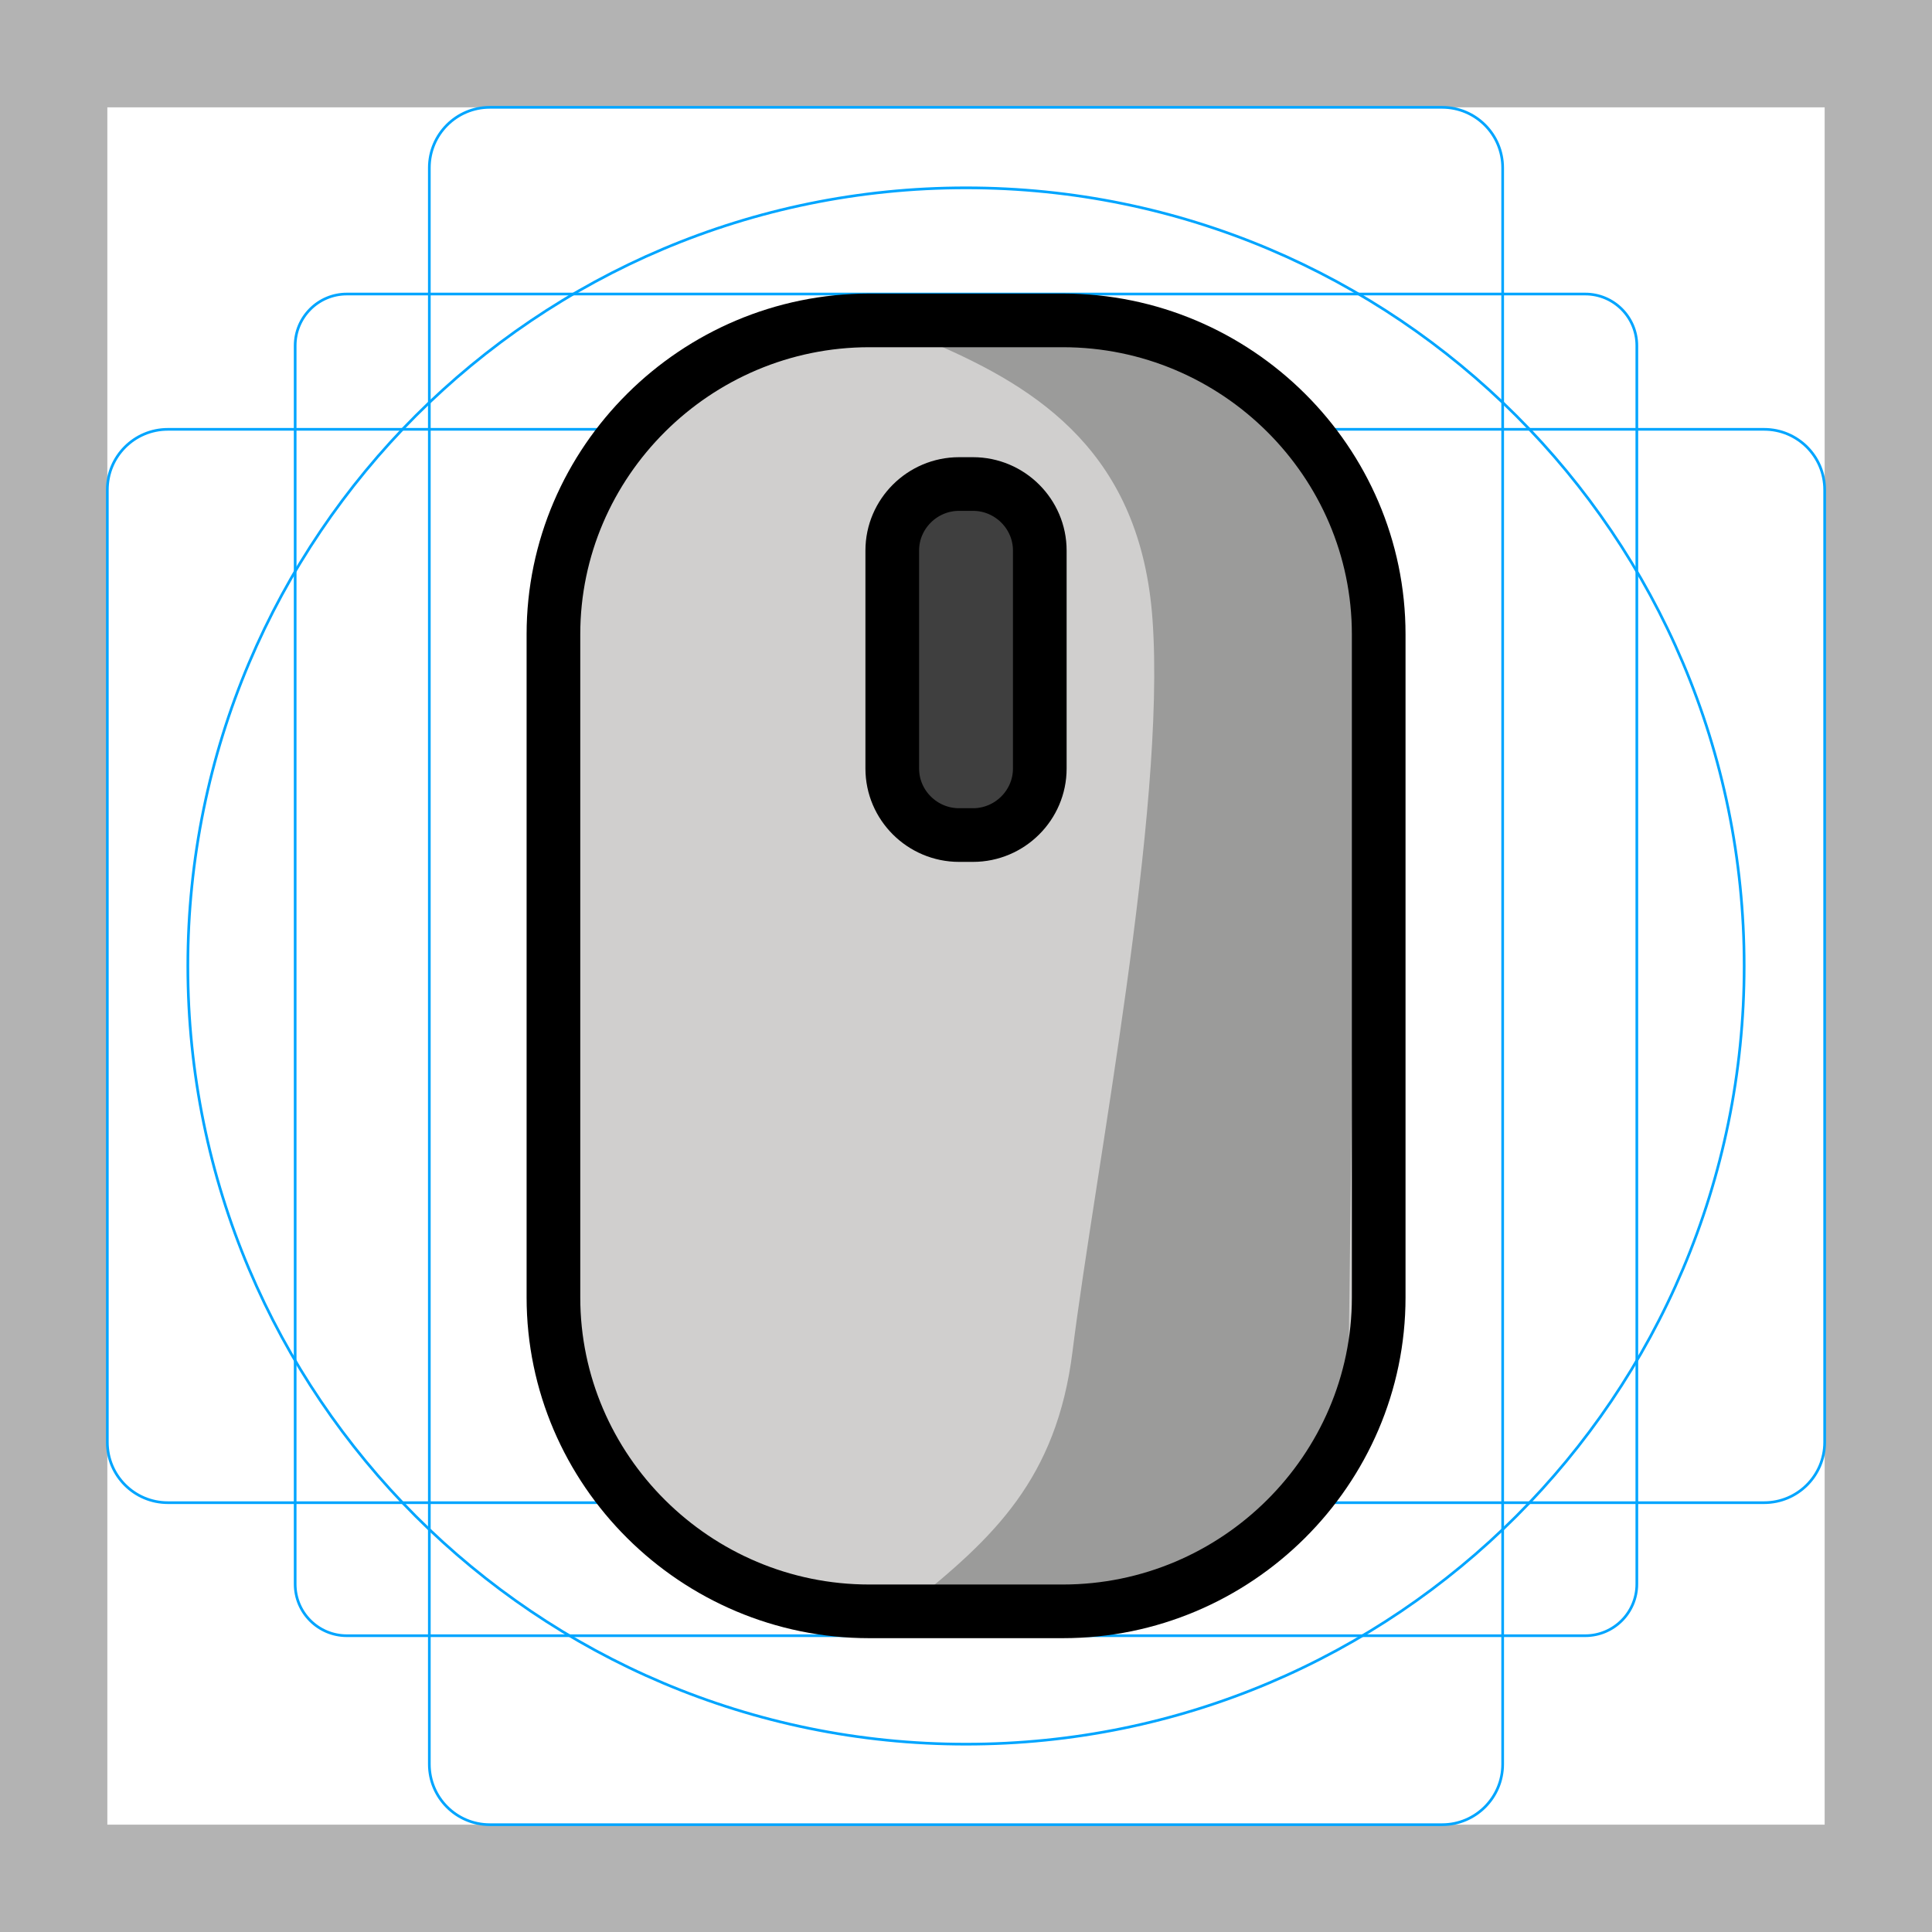
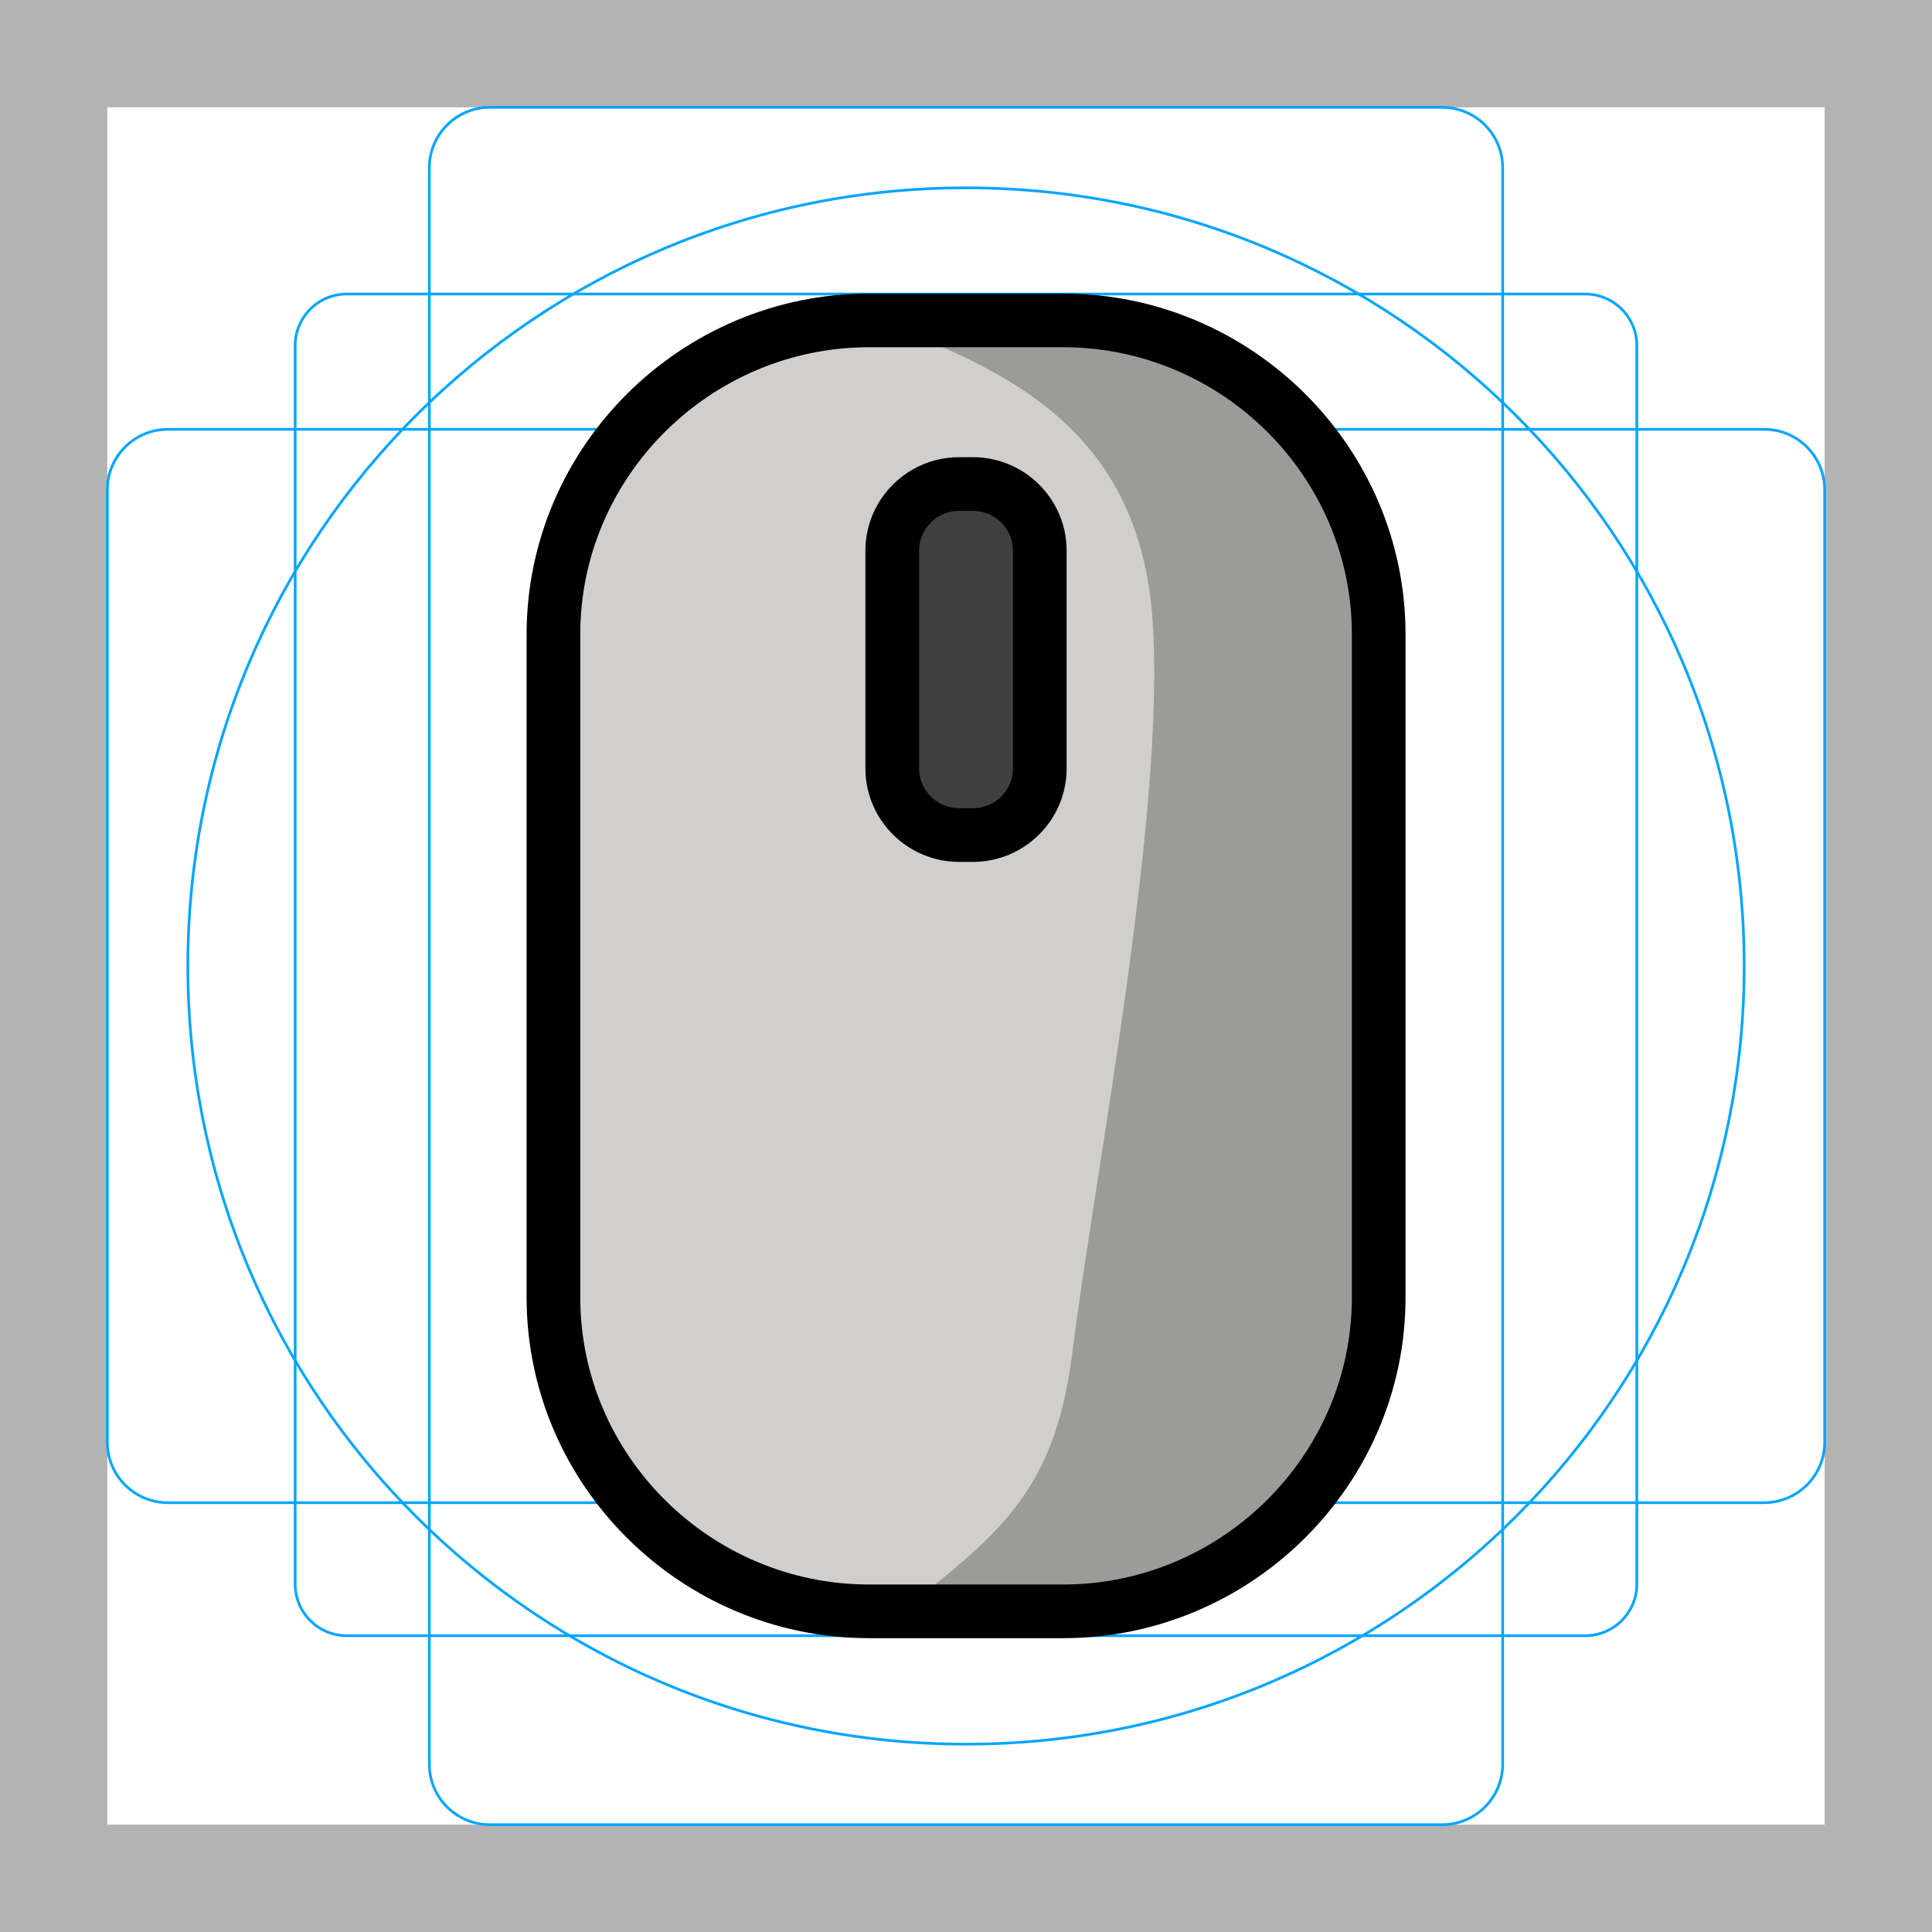
<svg xmlns="http://www.w3.org/2000/svg" id="emoji" viewBox="0 0 72 72">
  <g id="grid">
-     <path fill="#b3b3b3" d="M68,4V68H4V4H68m4-4H0V72H72V0Z" />
-     <path fill="none" stroke="#00a5ff" stroke-miterlimit="10" stroke-width="0.1" d="M12.923,10.958H59.077A1.923,1.923,0,0,1,61,12.881V59.035a1.923,1.923,0,0,1-1.923,1.923H12.923A1.923,1.923,0,0,1,11,59.035V12.881A1.923,1.923,0,0,1,12.923,10.958Z" />
-     <rect x="16" y="4" rx="2.254" width="40" height="64" fill="none" stroke="#00a5ff" stroke-miterlimit="10" stroke-width="0.1" />
-     <rect x="16" y="4" rx="2.254" width="40" height="64" transform="translate(72) rotate(90)" fill="none" stroke="#00a5ff" stroke-miterlimit="10" stroke-width="0.1" />
-     <circle cx="36" cy="36" r="29" fill="none" stroke="#00a5ff" stroke-miterlimit="10" stroke-width="0.1" />
+     <path d="m68,4v64H4V4h64M72,0H0v72h72V0Z" fill="#b3b3b3" />
+     <path d="m12.923,10.958h46.154c1.062,0,1.923.861,1.923,1.923h0v46.154c0,1.062-.861,1.923-1.923,1.923H12.923c-1.062,0-1.923-.861-1.923-1.923h0V12.881c0-1.062.861-1.923,1.923-1.923h0Z" fill="none" stroke="#00a5ff" stroke-miterlimit="10" stroke-width=".1" />
+     <rect x="16" y="4" width="40" height="64" rx="2.254" ry="2.254" fill="none" stroke="#00a5ff" stroke-miterlimit="10" stroke-width=".1" />
+     <rect x="4" y="16" width="64" height="40" rx="2.254" ry="2.254" fill="none" stroke="#00a5ff" stroke-miterlimit="10" stroke-width=".1" />
+     <circle cx="36" cy="36" r="29" fill="none" stroke="#00a5ff" stroke-miterlimit="10" stroke-width=".1" />
  </g>
  <g id="color">
-     <path fill="#d0cfce" d="m38.41 11.95h-4.821c-7.25 0-13.18 4.932-13.18 12.18v23.74c0 7.25 5.932 12.18 13.18 12.18h4.821c7.25 0 13.18-4.932 13.18-12.18v-23.74c-1.24e-4 -7.25-5.932-12.18-13.18-12.18z" />
-     <path fill="#3f3f3f" d="m36.15 17.93h-0.308c-1.407 0-2.558 1.151-2.558 2.558v7.94c0 1.407 1.151 2.558 2.558 2.558h0.308c1.407 0 2.558-1.151 2.558-2.558v-7.94c0-1.407-1.151-2.558-2.558-2.558z" />
-     <path fill="#9b9b9a" d="m34.79 12.79c3.959 1.699 7.723 4.137 8.161 10.3 0.508 7.135-2.133 20.5-2.982 27.28-0.594 4.745-2.94 6.942-6.056 9.432-1.571 1.256 6.889 1.102 10.37-0.934 2.989-1.747 5.885-4.747 5.921-3.798l0.422-33.75s-1.225-9.075-11.2-9.078c0 0-10.01-0.515-4.635 0.551z" />
+     <path d="m38.41,11.95h-4.821c-7.25,0-13.18,4.932-13.18,12.18v23.74c0,7.25,5.932,12.18,13.18,12.18h4.821c7.25,0,13.18-4.932,13.18-12.18v-23.74c-0-7.25-5.932-12.18-13.18-12.18Z" fill="#d0cfce" />
+     <path d="m36.15,17.93h-.308c-1.407,0-2.558,1.151-2.558,2.558v7.94c0,1.407,1.151,2.558,2.558,2.558h.308c1.407,0,2.558-1.151,2.558-2.558v-7.94c0-1.407-1.151-2.558-2.558-2.558Z" fill="#3f3f3f" />
+     <path d="m34.79,12.79c3.959,1.699,7.723,4.137,8.161,10.3.508,7.135-2.133,20.5-2.982,27.28-.594,4.745-2.328,6.448-5.444,8.938-1.571,1.256,6.701.674,10.182-1.361,2.989-1.747,3.973-3.422,5.791-6.533l.128-30.093s-1.225-9.075-11.2-9.078c0,0-10.01-.515-4.635.551l-.001-.003Z" fill="#9b9b9a" />
  </g>
-   <g id="hair" />
-   <g id="skin" />
-   <g id="skin-shadow" />
  <g id="line">
-     <path fill="none" stroke="#000" stroke-linecap="round" stroke-linejoin="round" stroke-miterlimit="10" stroke-width="2" d="m36.26 31.12h-0.518c-1.37 0-2.49-1.115-2.49-2.478v-8.126c0-1.363 1.121-2.478 2.49-2.478h0.518c1.37 0 2.49 1.115 2.49 2.478v8.126c0 1.363-1.121 2.478-2.49 2.478z" />
-     <path fill="none" stroke="#000" stroke-linecap="round" stroke-linejoin="round" stroke-miterlimit="10" stroke-width="2" d="m39.61 60.05h-7.215c-6.475 0-11.77-5.263-11.77-11.7v-24.71c0-6.432 5.298-11.7 11.77-11.7h7.215c6.475 0 11.77 5.263 11.77 11.7v24.71c0 6.432-5.298 11.7-11.77 11.7z" />
+     <path d="m36.26,31.12h-.518c-1.37,0-2.49-1.115-2.49-2.478v-8.126c0-1.363,1.121-2.478,2.49-2.478h.518c1.37,0,2.49,1.115,2.49,2.478v8.126c0,1.363-1.121,2.478-2.49,2.478Z" fill="none" stroke="#000" stroke-linecap="round" stroke-linejoin="round" stroke-width="2" />
+     <path d="m39.61,60.05h-7.215c-6.475,0-11.77-5.263-11.77-11.7v-24.71c0-6.432,5.298-11.7,11.77-11.7h7.215c6.475,0,11.77,5.263,11.77,11.7v24.71c0,6.432-5.298,11.7-11.77,11.7Z" fill="none" stroke="#000" stroke-linecap="round" stroke-linejoin="round" stroke-width="2" />
  </g>
</svg>
